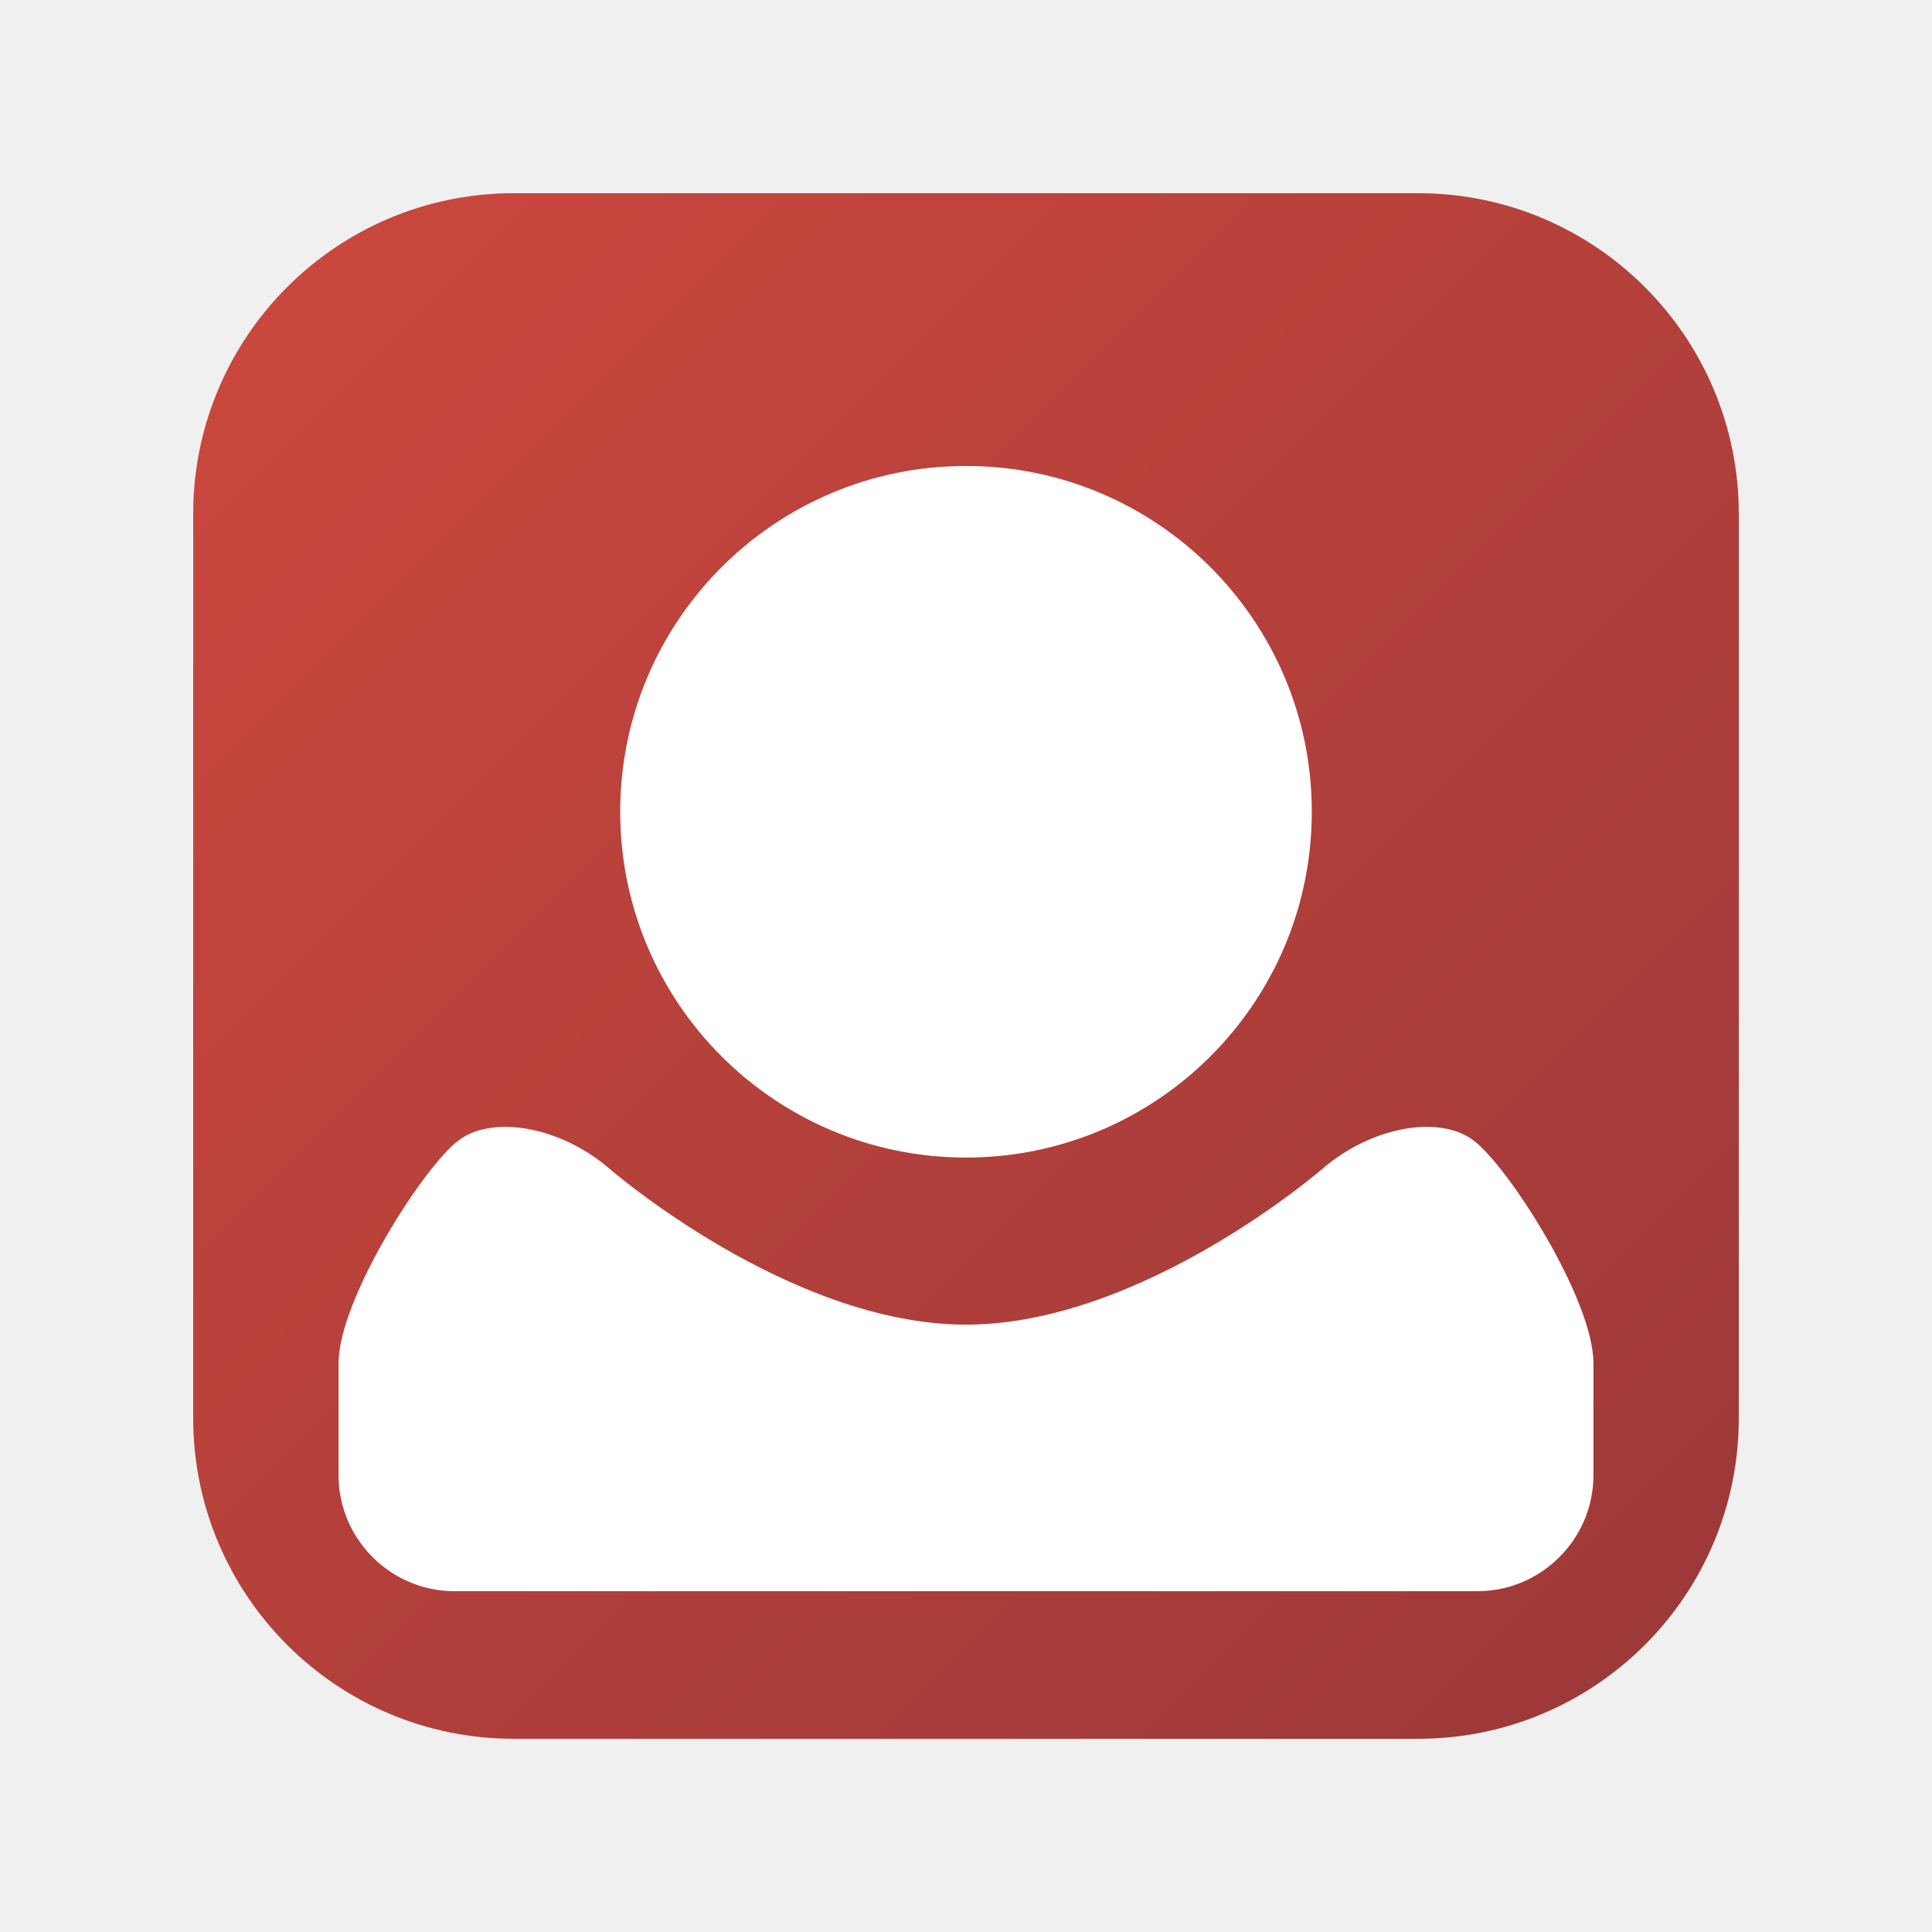
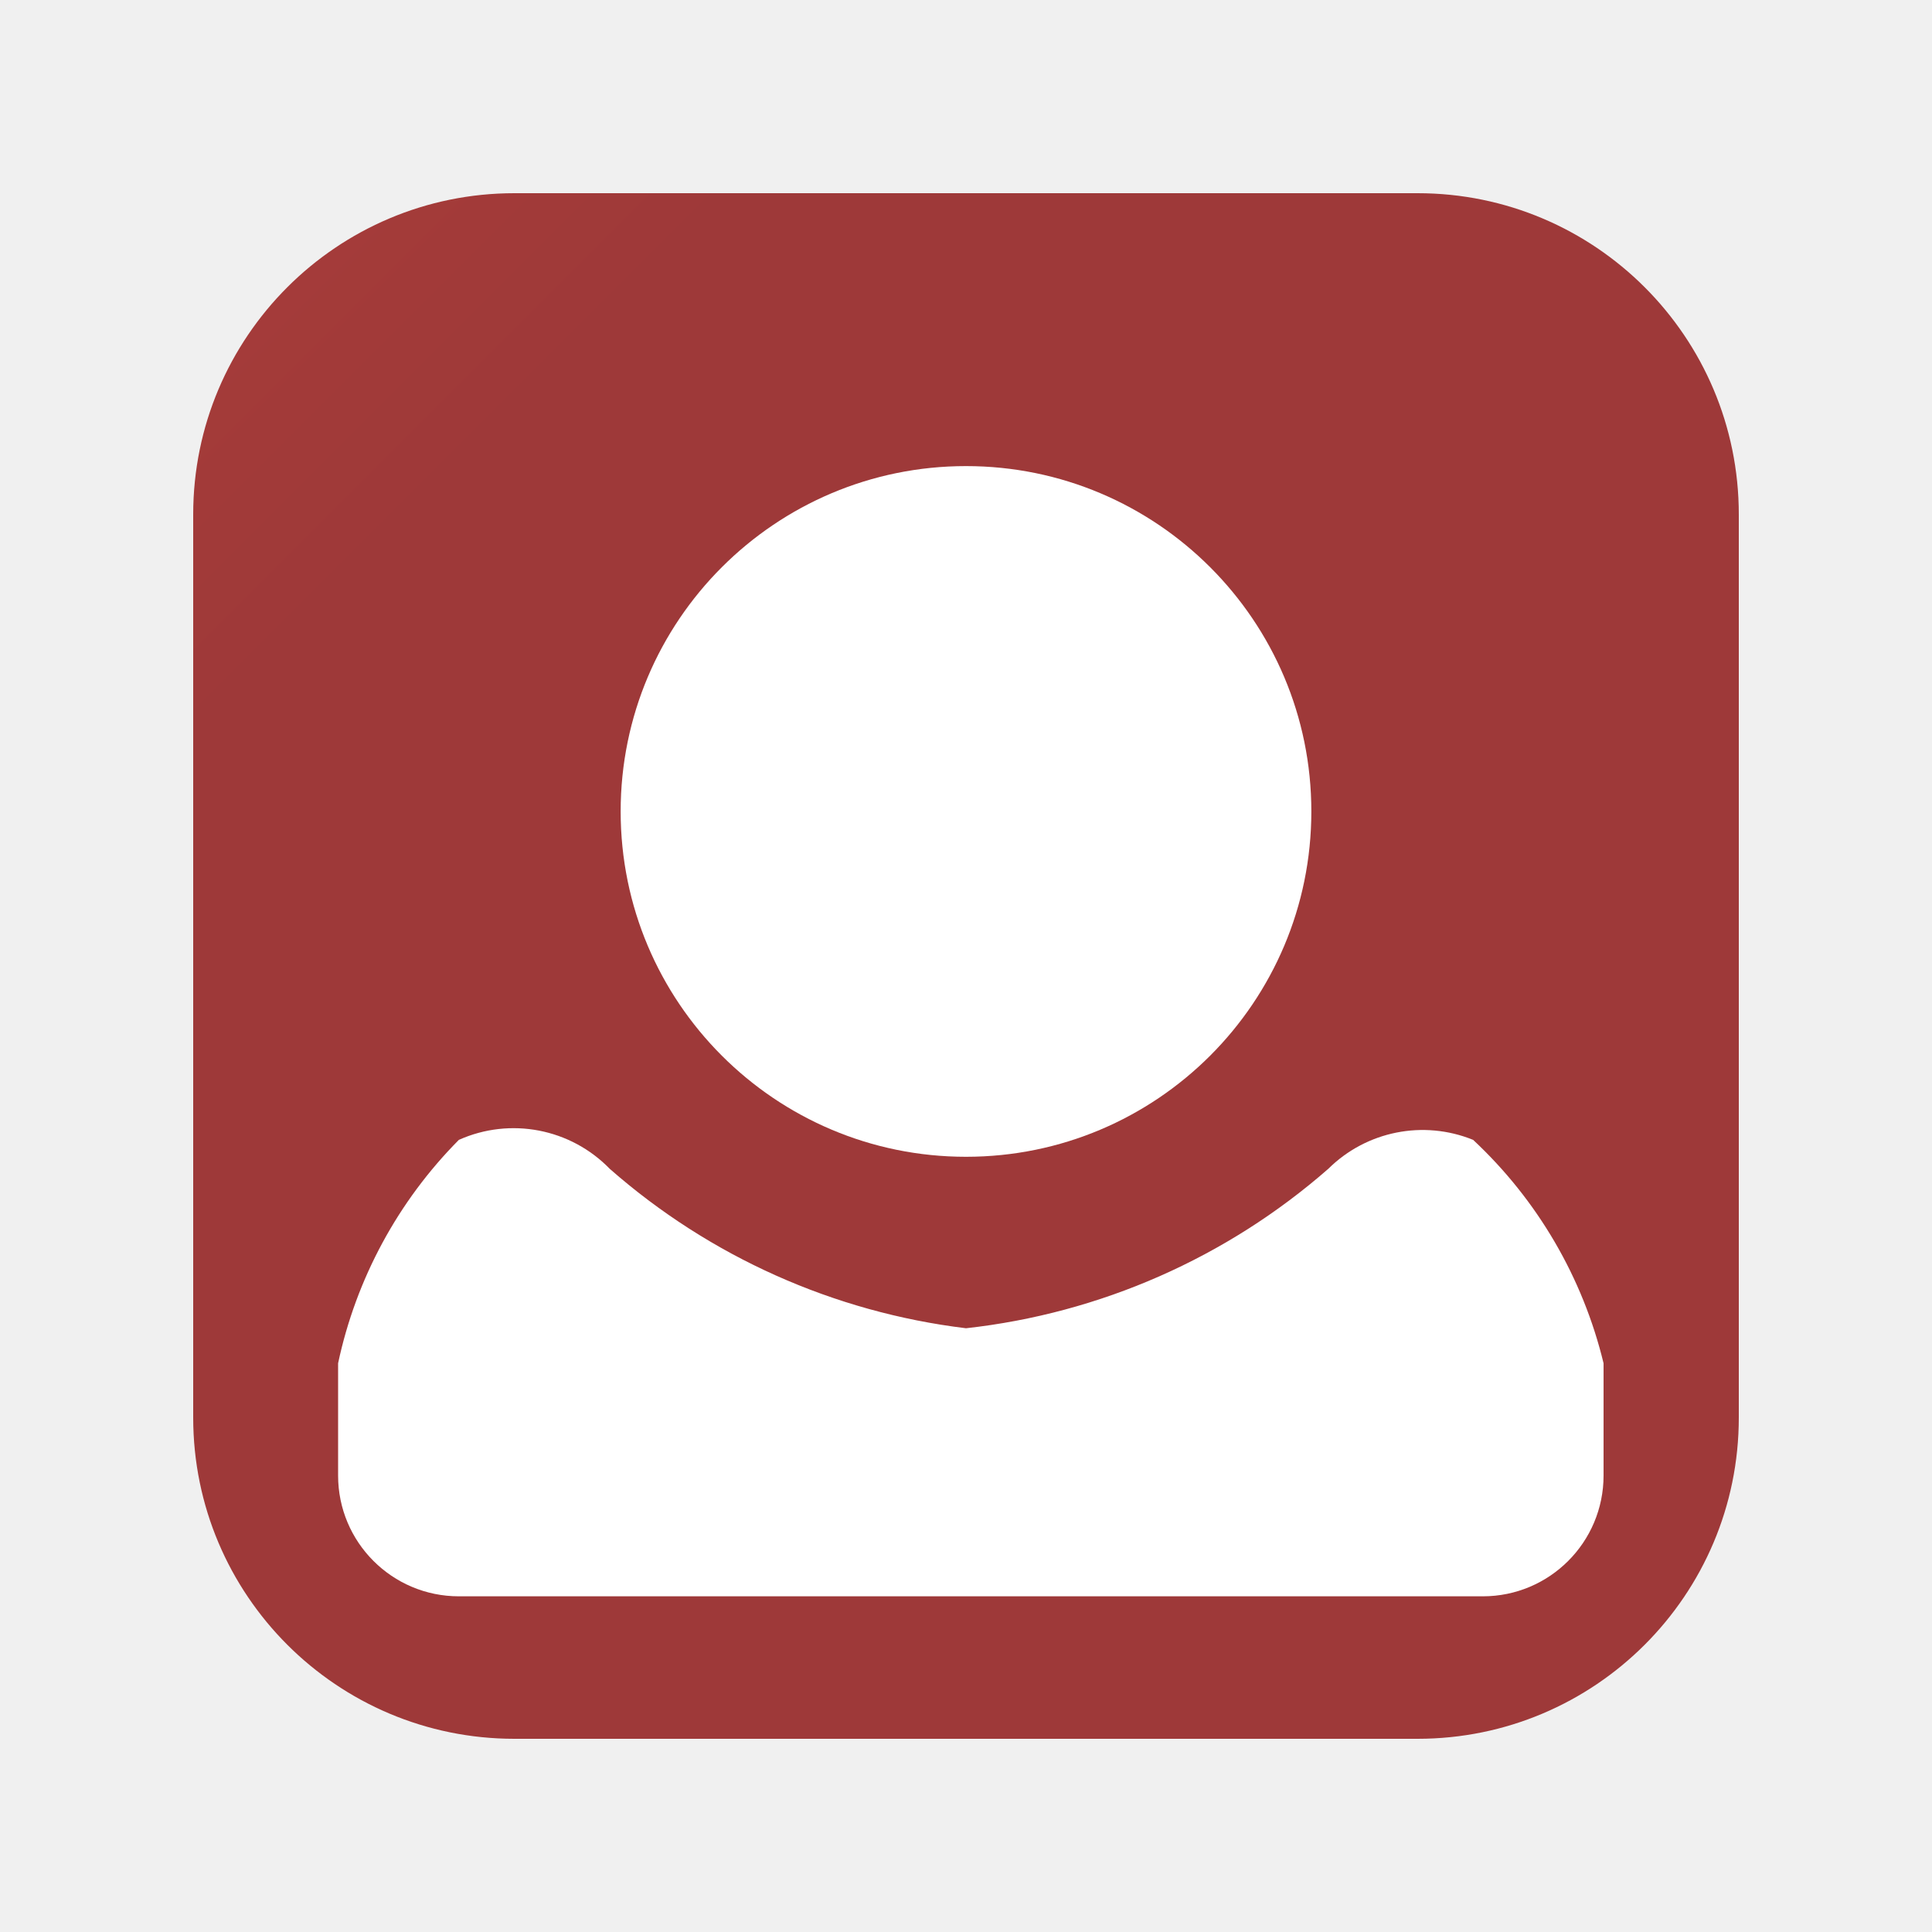
- <svg xmlns="http://www.w3.org/2000/svg" width="16" height="16" viewBox="0 0 500 500">
-   <linearGradient id="a" gradientUnits="userSpaceOnUse" x1="74.307" y1="74.307" x2="425.694" y2="425.694">
-     <stop offset="0" stop-color="#c9473d" />
-     <stop offset="1" stop-color="#9e3939" />
-   </linearGradient>
-   <path fill="url(#a)" d="M450 367.013C450 412.845 412.845 450 367.013 450H132.988C87.154 450 50 412.845 50 367.013V132.988C50 87.154 87.154 50 132.988 50h234.025C412.845 50 450 87.154 450 132.988v234.025z" />
-   <circle fill="#FFF" cx="250" cy="210.083" r="89.492" />
-   <path fill="#FFF" d="M381.3 295.107c-9.035-6.73-26.628-3.392-39.096 7.416 0 0-46.482 40.29-92.204 40.29-45.72 0-92.204-40.29-92.204-40.29-12.468-10.808-30.06-14.145-39.096-7.416-9.035 6.73-31.082 41.207-31.082 57.707V381.8c0 16.5 13.5 30 30 30H382.38c16.5 0 30-13.5 30-30v-28.986c0-16.5-22.045-50.977-31.08-57.707z" />
+ <svg xmlns="http://www.w3.org/2000/svg" width="16" height="16" viewBox="0 0 16 16">
+   <defs>
+     <linearGradient id="a" x1="3674.06" y1="-5381.8" x2="4025.44" y2="-5733.19" gradientTransform="matrix(.03 0 0 -.03 -115.19 -169.84)" gradientUnits="userSpaceOnUse">
+       <stop offset="0" stop-color="#c9473d" />
+       <stop offset="1" stop-color="#9e3939" />
+     </linearGradient>
+   </defs>
+   <path d="M14.4 11.74a2.66 2.66 0 0 1-2.66 2.66H4.26a2.66 2.66 0 0 1-2.66-2.66V4.26A2.66 2.66 0 0 1 4.26 1.6h7.48a2.66 2.66 0 0 1 2.66 2.66z" fill="url(#a)" />
+   <circle cx="8" cy="6.72" r="2.86" fill="#fff" />
+   <path d="M12.2 9.44a1.11 1.11 0 0 0-1.2.24A5.47 5.47 0 0 1 8 11a5.47 5.47 0 0 1-2.95-1.32 1.11 1.11 0 0 0-1.25-.24 3.73 3.73 0 0 0-1 1.85v.93a1 1 0 0 0 1 1h8.48a1 1 0 0 0 1-1v-.93a3.73 3.73 0 0 0-1.08-1.85z" fill="#fff" />
</svg>
